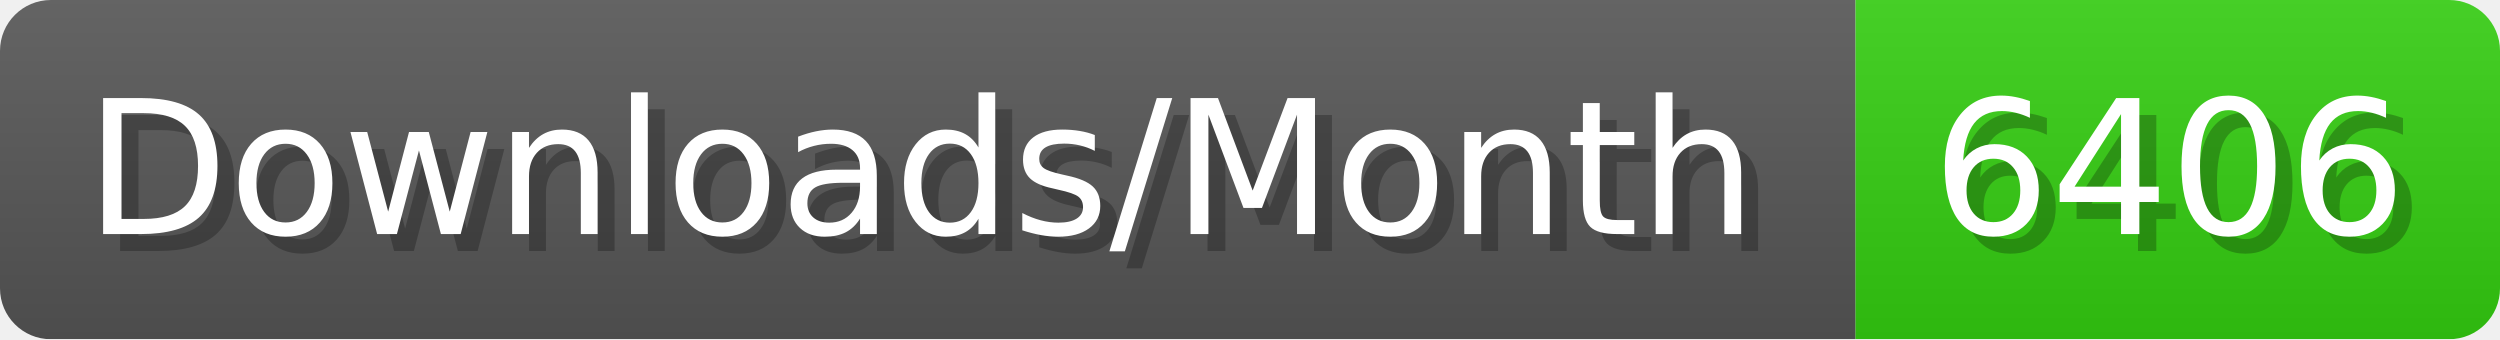
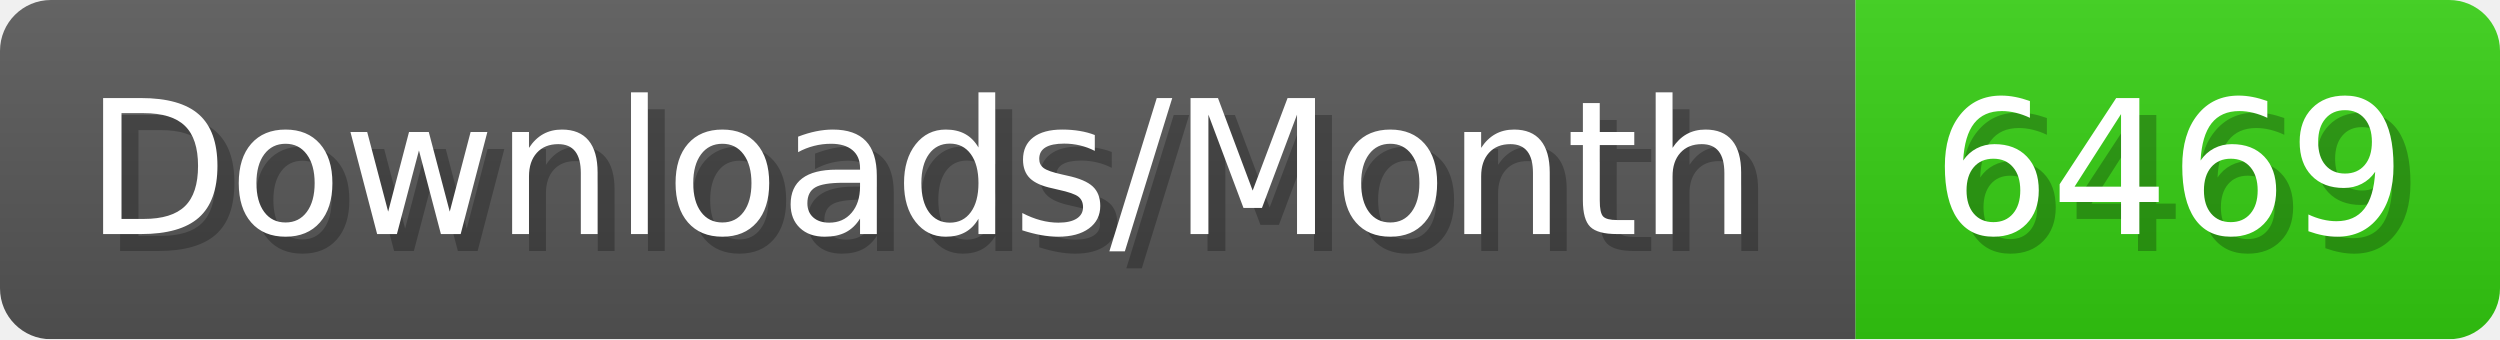
- <svg xmlns="http://www.w3.org/2000/svg" width="147.4" height="20" viewBox="0 0 1474 200" role="img" aria-label="Downloads/Month: 6406">
+ <svg xmlns="http://www.w3.org/2000/svg" width="147.4" height="20" viewBox="0 0 1474 200" role="img" aria-label="Downloads/Month: 6469">
  <linearGradient id="YlXUI" x2="0" y2="100%">
    <stop offset="0" stop-opacity=".1" stop-color="#EEE" />
    <stop offset="1" stop-opacity=".1" />
  </linearGradient>
  <mask id="JHhop">
    <rect width="1474" height="200" rx="30" fill="#FFF" />
  </mask>
  <g mask="url(#JHhop)">
    <rect width="1094" height="200" fill="#555" />
    <rect width="380" height="200" fill="#3C1" x="1094" />
    <rect width="1474" height="200" fill="url(#YlXUI)" />
  </g>
  <g aria-hidden="true" fill="#fff" text-anchor="start" font-family="Verdana,DejaVu Sans,sans-serif" font-size="110">
    <text x="60" y="148" textLength="994" fill="#000" opacity="0.25">Downloads/Month</text>
    <text x="50" y="138" textLength="994">Downloads/Month</text>
-     <text x="1149" y="148" textLength="280" fill="#000" opacity="0.25">6406</text>
-     <text x="1139" y="138" textLength="280">6406</text>
+     <text x="1149" y="148" textLength="280" fill="#000" opacity="0.25">6469</text>
+     <text x="1139" y="138" textLength="280">6469</text>
  </g>
</svg>
